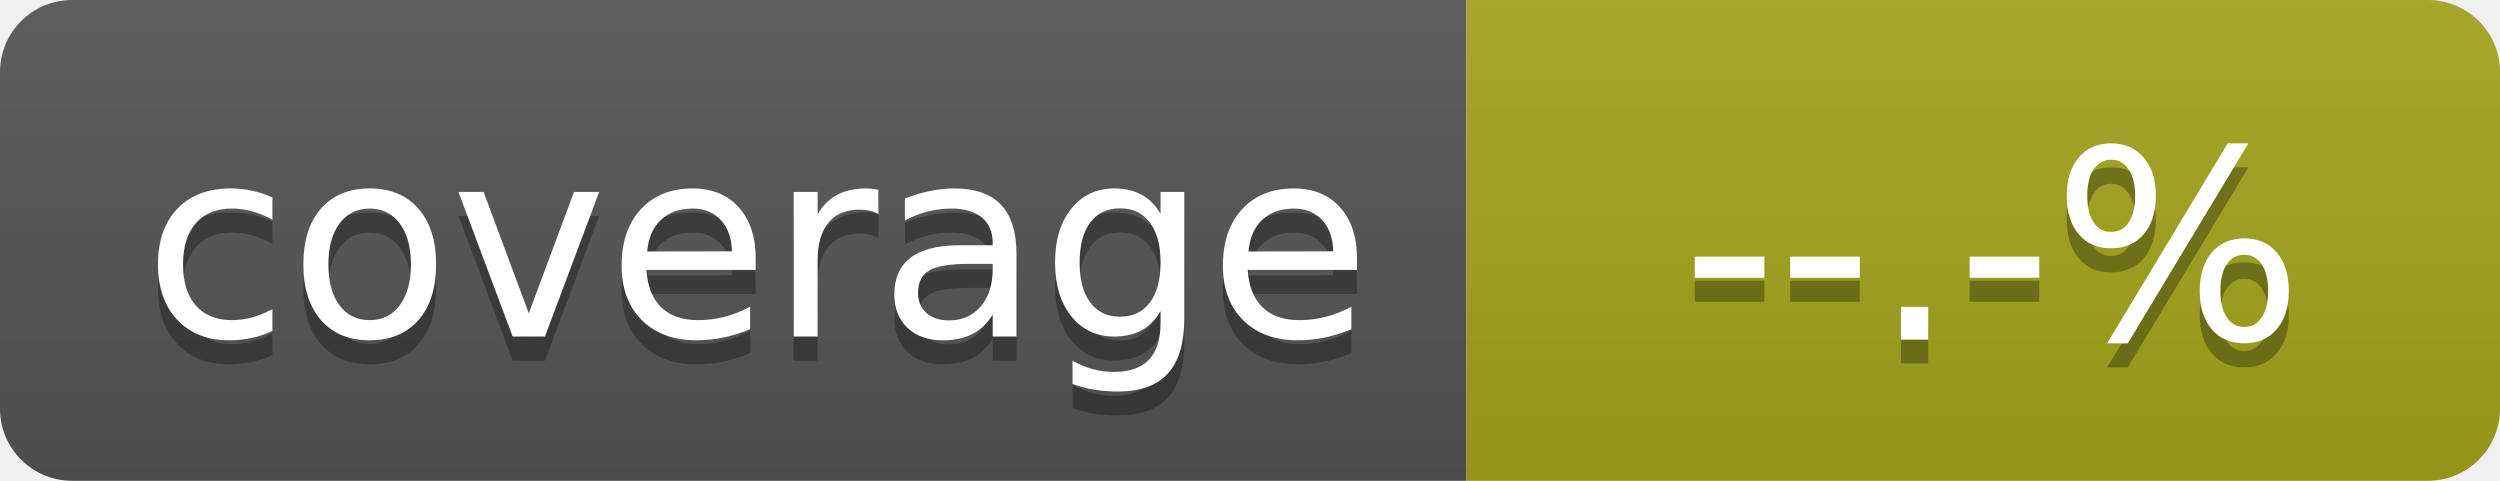
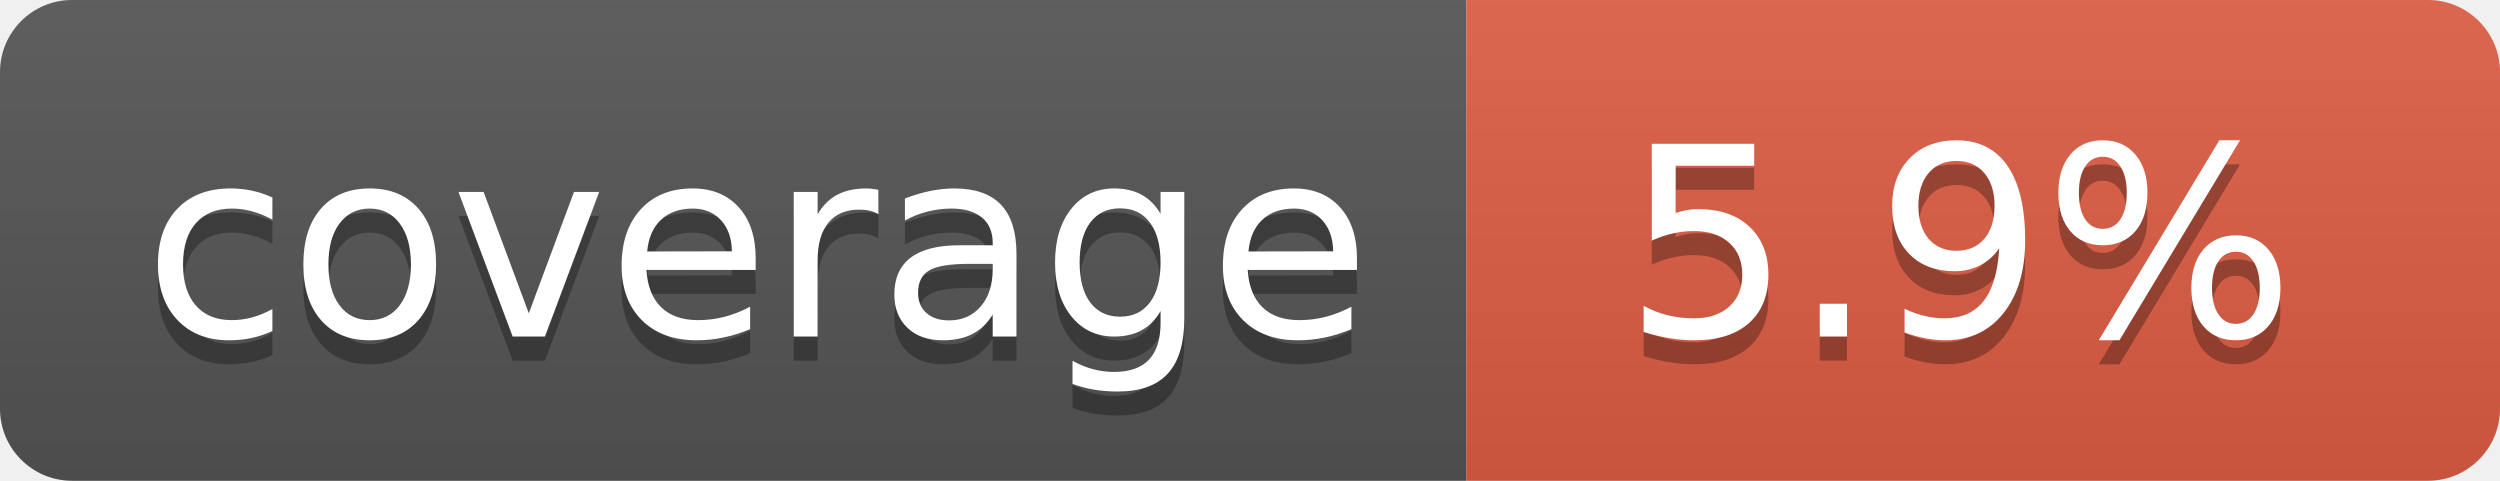
- <svg xmlns="http://www.w3.org/2000/svg" width="104" height="20" role="img" aria-label="coverage: 89.5%" version="1.1" id="svg123">
-   <defs id="defs127" />
+ <svg xmlns="http://www.w3.org/2000/svg" width="104" height="20" role="img" aria-label="coverage: 5.9%">
  <linearGradient id="s" x2="0" y2="100%">
-     <stop offset="0" stop-color="#bbb" stop-opacity=".1" id="stop97" />
-     <stop offset="1" stop-opacity=".1" id="stop99" />
+     <stop offset="0" stop-color="#bbb" stop-opacity=".1" />
+     <stop offset="1" stop-opacity=".1" />
  </linearGradient>
  <clipPath id="r">
-     <rect width="104" height="20" rx="3" fill="#fff" id="rect102" />
+     <rect width="104" height="20" rx="3" fill="#fff" />
  </clipPath>
-   <g clip-path="url(#r)" id="g111">
-     <rect width="61" height="20" fill="#555" id="rect105" />
-     <rect x="61" width="43" height="20" fill="#a4a61d" id="rect107" />
-     <rect width="104" height="20" fill="url(#s)" id="rect109" />
+   <g clip-path="url(#r)">
+     <rect width="61" height="20" fill="#555" />
+     <rect x="61" width="43" height="20" fill="#e05d44" />
+     <rect width="104" height="20" fill="url(#s)" />
  </g>
-   <g fill="#fff" text-anchor="middle" font-family="Verdana,Geneva,DejaVu Sans,sans-serif" text-rendering="geometricPrecision" font-size="110" id="g121">
-     <text aria-hidden="true" x="315" y="150" fill="#010101" fill-opacity=".3" transform="scale(.1)" textLength="510" id="text113">coverage</text>
-     <text x="315" y="140" transform="scale(.1)" fill="#fff" textLength="510" id="text115">coverage</text>
-     <text aria-hidden="true" x="815" y="150" transform="matrix(0.1,0,0,0.1,1.392999,0.1266362)" textLength="330" id="text117" lengthAdjust="spacing" style="fill:#010101;fill-opacity:0.3">--.-%</text>
-     <text x="815" y="140" transform="matrix(0.1,0,0,0.1,1.392999,0.1266362)" textLength="330" id="text119" lengthAdjust="spacing" style="fill:#ffffff">--.-%</text>
+   <g fill="#fff" text-anchor="middle" font-family="Verdana,Geneva,DejaVu Sans,sans-serif" text-rendering="geometricPrecision" font-size="110">
+     <text aria-hidden="true" x="315" y="150" fill="#010101" fill-opacity=".3" transform="scale(.1)" textLength="510">coverage</text>
+     <text x="315" y="140" transform="scale(.1)" fill="#fff" textLength="510">coverage</text>
+     <text aria-hidden="true" x="815" y="150" fill="#010101" fill-opacity=".3" transform="scale(.1)" textLength="330">5.9%</text>
+     <text x="815" y="140" transform="scale(.1)" fill="#fff" textLength="330">5.9%</text>
  </g>
</svg>
